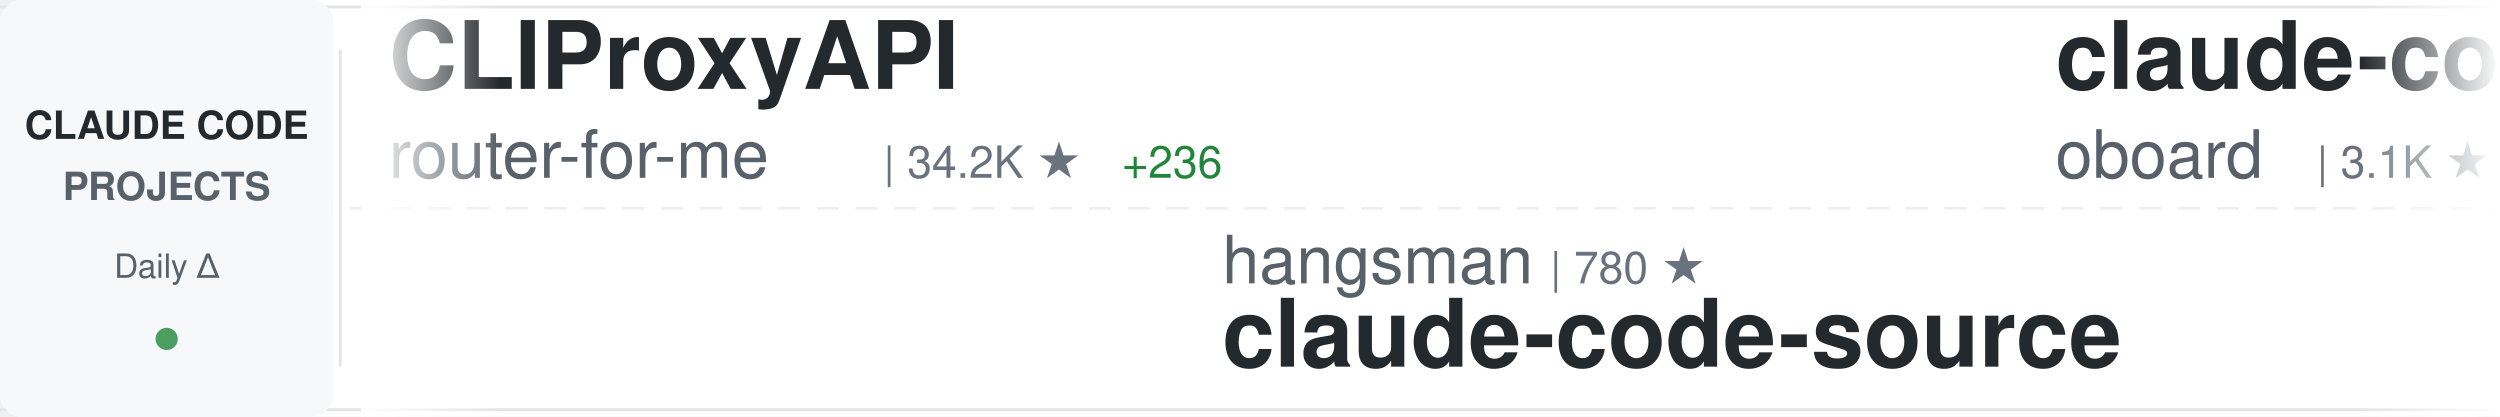
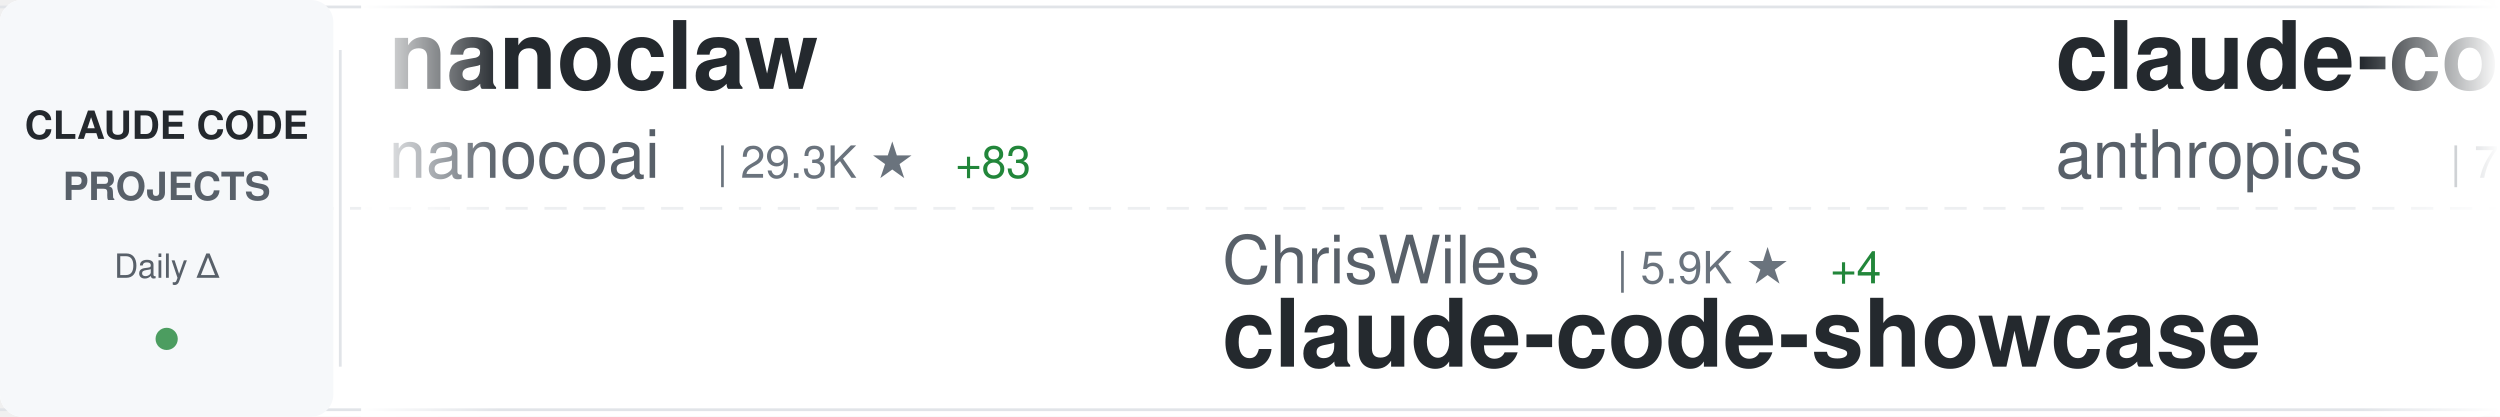
<svg xmlns="http://www.w3.org/2000/svg" width="900" height="150">
  <defs>
    <linearGradient id="awesomeLeftFade" x1="0%" y1="0%" x2="100%" y2="0%">
      <stop offset="0%" style="stop-color:#ffffff;stop-opacity:1" />
      <stop offset="100%" style="stop-color:#ffffff;stop-opacity:0" />
    </linearGradient>
    <linearGradient id="awesomeRightFade" x1="0%" y1="0%" x2="100%" y2="0%">
      <stop offset="0%" style="stop-color:#ffffff;stop-opacity:0" />
      <stop offset="100%" style="stop-color:#ffffff;stop-opacity:1" />
    </linearGradient>
  </defs>
  <rect width="900" height="150" fill="#ffffff" rx="8" />
  <rect x="0" y="2" width="900" height="1" fill="#e1e4e8" />
  <rect x="0" y="147" width="900" height="1" fill="#e1e4e8" />
  <line x1="0" y1="75" x2="900" y2="75" stroke="#e1e4e8" stroke-width="1" stroke-dasharray="8 6" opacity="0.6" />
  <rect x="0" y="0" width="120" height="150" fill="#f6f8fa" rx="8" />
  <text x="60" y="50" font-family="-apple-system, BlinkMacSystemFont, 'Segoe UI', Helvetica, Arial, sans-serif" font-size="14" font-weight="600" fill="#24292e" text-anchor="middle">CLAUDE CODE</text>
  <text x="60" y="72" font-family="-apple-system, BlinkMacSystemFont, 'Segoe UI', Helvetica, Arial, sans-serif" font-size="14" font-weight="600" fill="#586069" text-anchor="middle">PROJECTS</text>
  <text x="60" y="100" font-family="-apple-system, BlinkMacSystemFont, 'Segoe UI', Helvetica, Arial, sans-serif" font-size="12" font-weight="500" fill="#586069" text-anchor="middle">Daily Δ</text>
  <circle cx="60" cy="122" r="4" fill="#22863a" opacity="0.8" />
  <rect x="122" y="18" width="1" height="114" fill="#e1e4e8" />
  <clipPath id="awesomeTickerClip">
    <rect x="130" y="0" width="770" height="150" />
  </clipPath>
  <g clip-path="url(#awesomeTickerClip)">
    <g id="awesomeTickerItems">
      <animateTransform attributeName="transform" attributeType="XML" type="translate" from="0 0" to="-3000 0" dur="54s" repeatCount="indefinite" />
      <g transform="translate(0, 0)">
-         <text x="140" y="32" font-family="-apple-system, BlinkMacSystemFont, 'Segoe UI', Helvetica, Arial, sans-serif" font-size="34" font-weight="600" fill="#24292e">CLIProxyAPI</text>
-         <text x="140" y="64" font-family="-apple-system, BlinkMacSystemFont, 'Segoe UI', Helvetica, Arial, sans-serif" font-size="24" font-weight="400" fill="#586069">router-for-me</text>
-         <text x="318" y="64" font-family="-apple-system, BlinkMacSystemFont, 'Segoe UI', Helvetica, Arial, sans-serif" font-size="16" font-weight="500" fill="#6a737d">| 34.2K ★</text>
-         <text x="404" y="64" font-family="-apple-system, BlinkMacSystemFont, 'Segoe UI', Helvetica, Arial, sans-serif" font-size="16" font-weight="500" fill="#22863a"> +236</text>
+         <text x="140" y="32" font-family="-apple-system, BlinkMacSystemFont, 'Segoe UI', Helvetica, Arial, sans-serif" font-size="34" font-weight="600" fill="#24292e">nanoclaw</text>
+         <text x="140" y="64" font-family="-apple-system, BlinkMacSystemFont, 'Segoe UI', Helvetica, Arial, sans-serif" font-size="24" font-weight="400" fill="#586069">nanocoai</text>
+         <text x="258" y="64" font-family="-apple-system, BlinkMacSystemFont, 'Segoe UI', Helvetica, Arial, sans-serif" font-size="16" font-weight="500" fill="#6a737d">| 29.3K ★</text>
+         <text x="344" y="64" font-family="-apple-system, BlinkMacSystemFont, 'Segoe UI', Helvetica, Arial, sans-serif" font-size="16" font-weight="500" fill="#22863a"> +83</text>
      </g>
      <g transform="translate(300, 0)">
-         <text x="140" y="102" font-family="-apple-system, BlinkMacSystemFont, 'Segoe UI', Helvetica, Arial, sans-serif" font-size="24" font-weight="400" fill="#586069">hangsman</text>
-         <text x="258" y="102" font-family="-apple-system, BlinkMacSystemFont, 'Segoe UI', Helvetica, Arial, sans-serif" font-size="16" font-weight="500" fill="#6a737d">| 780 ★</text>
-         <text x="140" y="132" font-family="-apple-system, BlinkMacSystemFont, 'Segoe UI', Helvetica, Arial, sans-serif" font-size="34" font-weight="600" fill="#24292e">claude-code-source</text>
+         <text x="140" y="102" font-family="-apple-system, BlinkMacSystemFont, 'Segoe UI', Helvetica, Arial, sans-serif" font-size="24" font-weight="400" fill="#586069">ChrisWiles</text>
+         <text x="282" y="102" font-family="-apple-system, BlinkMacSystemFont, 'Segoe UI', Helvetica, Arial, sans-serif" font-size="16" font-weight="500" fill="#6a737d">| 5.9K ★</text>
+         <text x="359" y="102" font-family="-apple-system, BlinkMacSystemFont, 'Segoe UI', Helvetica, Arial, sans-serif" font-size="16" font-weight="500" fill="#22863a"> +4</text>
+         <text x="140" y="132" font-family="-apple-system, BlinkMacSystemFont, 'Segoe UI', Helvetica, Arial, sans-serif" font-size="34" font-weight="600" fill="#24292e">claude-code-showcase</text>
      </g>
      <g transform="translate(600, 0)">
-         <text x="140" y="32" font-family="-apple-system, BlinkMacSystemFont, 'Segoe UI', Helvetica, Arial, sans-serif" font-size="34" font-weight="600" fill="#24292e">claude-code-rev</text>
-         <text x="140" y="64" font-family="-apple-system, BlinkMacSystemFont, 'Segoe UI', Helvetica, Arial, sans-serif" font-size="24" font-weight="400" fill="#586069">oboard</text>
-         <text x="234" y="64" font-family="-apple-system, BlinkMacSystemFont, 'Segoe UI', Helvetica, Arial, sans-serif" font-size="16" font-weight="500" fill="#6a737d">| 3.1K ★</text>
-         <text x="311" y="64" font-family="-apple-system, BlinkMacSystemFont, 'Segoe UI', Helvetica, Arial, sans-serif" font-size="16" font-weight="500" fill="#22863a"> +6</text>
+         <text x="140" y="32" font-family="-apple-system, BlinkMacSystemFont, 'Segoe UI', Helvetica, Arial, sans-serif" font-size="34" font-weight="600" fill="#24292e">claude-code-action</text>
+         <text x="140" y="64" font-family="-apple-system, BlinkMacSystemFont, 'Segoe UI', Helvetica, Arial, sans-serif" font-size="24" font-weight="400" fill="#586069">anthropics</text>
+         <text x="282" y="64" font-family="-apple-system, BlinkMacSystemFont, 'Segoe UI', Helvetica, Arial, sans-serif" font-size="16" font-weight="500" fill="#6a737d">| 7.7K ★</text>
+         <text x="359" y="64" font-family="-apple-system, BlinkMacSystemFont, 'Segoe UI', Helvetica, Arial, sans-serif" font-size="16" font-weight="500" fill="#22863a"> +7</text>
      </g>
      <g transform="translate(900, 0)">
-         <text x="140" y="102" font-family="-apple-system, BlinkMacSystemFont, 'Segoe UI', Helvetica, Arial, sans-serif" font-size="24" font-weight="400" fill="#586069">pengchengneo</text>
-         <text x="306" y="102" font-family="-apple-system, BlinkMacSystemFont, 'Segoe UI', Helvetica, Arial, sans-serif" font-size="16" font-weight="500" fill="#6a737d">| 1.4K ★</text>
-         <text x="383" y="102" font-family="-apple-system, BlinkMacSystemFont, 'Segoe UI', Helvetica, Arial, sans-serif" font-size="16" font-weight="500" fill="#22863a"> +6</text>
-         <text x="140" y="132" font-family="-apple-system, BlinkMacSystemFont, 'Segoe UI', Helvetica, Arial, sans-serif" font-size="34" font-weight="600" fill="#24292e">Claude-Code</text>
+         <text x="140" y="102" font-family="-apple-system, BlinkMacSystemFont, 'Segoe UI', Helvetica, Arial, sans-serif" font-size="24" font-weight="400" fill="#586069">Pimzino</text>
+         <text x="246" y="102" font-family="-apple-system, BlinkMacSystemFont, 'Segoe UI', Helvetica, Arial, sans-serif" font-size="16" font-weight="500" fill="#6a737d">| 3.7K ★</text>
+         <text x="323" y="102" font-family="-apple-system, BlinkMacSystemFont, 'Segoe UI', Helvetica, Arial, sans-serif" font-size="16" font-weight="500" fill="#22863a"> +2</text>
+         <text x="140" y="132" font-family="-apple-system, BlinkMacSystemFont, 'Segoe UI', Helvetica, Arial, sans-serif" font-size="34" font-weight="600" fill="#24292e">claude-code-spec-workflo...</text>
      </g>
      <g transform="translate(1200, 0)">
-         <text x="140" y="32" font-family="-apple-system, BlinkMacSystemFont, 'Segoe UI', Helvetica, Arial, sans-serif" font-size="34" font-weight="600" fill="#24292e">claude-code-templates</text>
-         <text x="140" y="64" font-family="-apple-system, BlinkMacSystemFont, 'Segoe UI', Helvetica, Arial, sans-serif" font-size="24" font-weight="400" fill="#586069">davila7</text>
-         <text x="246" y="64" font-family="-apple-system, BlinkMacSystemFont, 'Segoe UI', Helvetica, Arial, sans-serif" font-size="16" font-weight="500" fill="#6a737d">| 27.5K ★</text>
-         <text x="332" y="64" font-family="-apple-system, BlinkMacSystemFont, 'Segoe UI', Helvetica, Arial, sans-serif" font-size="16" font-weight="500" fill="#22863a"> +28</text>
+         <text x="140" y="32" font-family="-apple-system, BlinkMacSystemFont, 'Segoe UI', Helvetica, Arial, sans-serif" font-size="34" font-weight="600" fill="#24292e">claude-code-infrastructu...</text>
+         <text x="140" y="64" font-family="-apple-system, BlinkMacSystemFont, 'Segoe UI', Helvetica, Arial, sans-serif" font-size="24" font-weight="400" fill="#586069">diet103</text>
+         <text x="246" y="64" font-family="-apple-system, BlinkMacSystemFont, 'Segoe UI', Helvetica, Arial, sans-serif" font-size="16" font-weight="500" fill="#6a737d">| 9.7K ★</text>
+         <text x="323" y="64" font-family="-apple-system, BlinkMacSystemFont, 'Segoe UI', Helvetica, Arial, sans-serif" font-size="16" font-weight="500" fill="#22863a"> +3</text>
      </g>
      <g transform="translate(1500, 0)">
-         <text x="140" y="102" font-family="-apple-system, BlinkMacSystemFont, 'Segoe UI', Helvetica, Arial, sans-serif" font-size="24" font-weight="400" fill="#586069">fazxes</text>
-         <text x="234" y="102" font-family="-apple-system, BlinkMacSystemFont, 'Segoe UI', Helvetica, Arial, sans-serif" font-size="16" font-weight="500" fill="#6a737d">| 216 ★</text>
-         <text x="140" y="132" font-family="-apple-system, BlinkMacSystemFont, 'Segoe UI', Helvetica, Arial, sans-serif" font-size="34" font-weight="600" fill="#24292e">Claude-code</text>
+         <text x="140" y="102" font-family="-apple-system, BlinkMacSystemFont, 'Segoe UI', Helvetica, Arial, sans-serif" font-size="24" font-weight="400" fill="#586069">Yeachan-Heo</text>
+         <text x="294" y="102" font-family="-apple-system, BlinkMacSystemFont, 'Segoe UI', Helvetica, Arial, sans-serif" font-size="16" font-weight="500" fill="#6a737d">| 34.6K ★</text>
+         <text x="380" y="102" font-family="-apple-system, BlinkMacSystemFont, 'Segoe UI', Helvetica, Arial, sans-serif" font-size="16" font-weight="500" fill="#22863a"> +99</text>
+         <text x="140" y="132" font-family="-apple-system, BlinkMacSystemFont, 'Segoe UI', Helvetica, Arial, sans-serif" font-size="34" font-weight="600" fill="#24292e">oh-my-claudecode</text>
      </g>
      <g transform="translate(1800, 0)">
-         <text x="140" y="32" font-family="-apple-system, BlinkMacSystemFont, 'Segoe UI', Helvetica, Arial, sans-serif" font-size="34" font-weight="600" fill="#24292e">edmunds-claude-code</text>
-         <text x="140" y="64" font-family="-apple-system, BlinkMacSystemFont, 'Segoe UI', Helvetica, Arial, sans-serif" font-size="24" font-weight="400" fill="#586069">edmund-io</text>
-         <text x="270" y="64" font-family="-apple-system, BlinkMacSystemFont, 'Segoe UI', Helvetica, Arial, sans-serif" font-size="16" font-weight="500" fill="#6a737d">| 1.4K ★</text>
-         <text x="347" y="64" font-family="-apple-system, BlinkMacSystemFont, 'Segoe UI', Helvetica, Arial, sans-serif" font-size="16" font-weight="500" fill="#22863a"> +1</text>
+         <text x="140" y="32" font-family="-apple-system, BlinkMacSystemFont, 'Segoe UI', Helvetica, Arial, sans-serif" font-size="34" font-weight="600" fill="#24292e">Claude-Code-Usage-Monito...</text>
+         <text x="140" y="64" font-family="-apple-system, BlinkMacSystemFont, 'Segoe UI', Helvetica, Arial, sans-serif" font-size="24" font-weight="400" fill="#586069">Maciek-roboblog</text>
+         <text x="342" y="64" font-family="-apple-system, BlinkMacSystemFont, 'Segoe UI', Helvetica, Arial, sans-serif" font-size="16" font-weight="500" fill="#6a737d">| 8.0K ★</text>
+         <text x="419" y="64" font-family="-apple-system, BlinkMacSystemFont, 'Segoe UI', Helvetica, Arial, sans-serif" font-size="16" font-weight="500" fill="#22863a"> +12</text>
      </g>
      <g transform="translate(2100, 0)">
-         <text x="140" y="102" font-family="-apple-system, BlinkMacSystemFont, 'Segoe UI', Helvetica, Arial, sans-serif" font-size="24" font-weight="400" fill="#586069">diet103</text>
-         <text x="246" y="102" font-family="-apple-system, BlinkMacSystemFont, 'Segoe UI', Helvetica, Arial, sans-serif" font-size="16" font-weight="500" fill="#6a737d">| 9.7K ★</text>
-         <text x="323" y="102" font-family="-apple-system, BlinkMacSystemFont, 'Segoe UI', Helvetica, Arial, sans-serif" font-size="16" font-weight="500" fill="#22863a"> +3</text>
-         <text x="140" y="132" font-family="-apple-system, BlinkMacSystemFont, 'Segoe UI', Helvetica, Arial, sans-serif" font-size="34" font-weight="600" fill="#24292e">claude-code-infrastructu...</text>
+         <text x="140" y="102" font-family="-apple-system, BlinkMacSystemFont, 'Segoe UI', Helvetica, Arial, sans-serif" font-size="24" font-weight="400" fill="#586069">SeemSeam</text>
+         <text x="258" y="102" font-family="-apple-system, BlinkMacSystemFont, 'Segoe UI', Helvetica, Arial, sans-serif" font-size="16" font-weight="500" fill="#6a737d">| 2.7K ★</text>
+         <text x="335" y="102" font-family="-apple-system, BlinkMacSystemFont, 'Segoe UI', Helvetica, Arial, sans-serif" font-size="16" font-weight="500" fill="#22863a"> +9</text>
+         <text x="140" y="132" font-family="-apple-system, BlinkMacSystemFont, 'Segoe UI', Helvetica, Arial, sans-serif" font-size="34" font-weight="600" fill="#24292e">claude_codex_bridge</text>
      </g>
      <g transform="translate(2400, 0)">
-         <text x="140" y="32" font-family="-apple-system, BlinkMacSystemFont, 'Segoe UI', Helvetica, Arial, sans-serif" font-size="34" font-weight="600" fill="#24292e">claude-howto</text>
-         <text x="140" y="64" font-family="-apple-system, BlinkMacSystemFont, 'Segoe UI', Helvetica, Arial, sans-serif" font-size="24" font-weight="400" fill="#586069">luongnv89</text>
-         <text x="270" y="64" font-family="-apple-system, BlinkMacSystemFont, 'Segoe UI', Helvetica, Arial, sans-serif" font-size="16" font-weight="500" fill="#6a737d">| 33.8K ★</text>
-         <text x="356" y="64" font-family="-apple-system, BlinkMacSystemFont, 'Segoe UI', Helvetica, Arial, sans-serif" font-size="16" font-weight="500" fill="#22863a"> +105</text>
+         <text x="140" y="32" font-family="-apple-system, BlinkMacSystemFont, 'Segoe UI', Helvetica, Arial, sans-serif" font-size="34" font-weight="600" fill="#24292e">claude-code-source</text>
+         <text x="140" y="64" font-family="-apple-system, BlinkMacSystemFont, 'Segoe UI', Helvetica, Arial, sans-serif" font-size="24" font-weight="400" fill="#586069">AprilNEA</text>
+         <text x="258" y="64" font-family="-apple-system, BlinkMacSystemFont, 'Segoe UI', Helvetica, Arial, sans-serif" font-size="16" font-weight="500" fill="#6a737d">| 384 ★</text>
+         <text x="326" y="64" font-family="-apple-system, BlinkMacSystemFont, 'Segoe UI', Helvetica, Arial, sans-serif" font-size="16" font-weight="500" fill="#22863a"> +1</text>
      </g>
      <g transform="translate(2700, 0)">
-         <text x="140" y="102" font-family="-apple-system, BlinkMacSystemFont, 'Segoe UI', Helvetica, Arial, sans-serif" font-size="24" font-weight="400" fill="#586069">Hyper66666</text>
-         <text x="282" y="102" font-family="-apple-system, BlinkMacSystemFont, 'Segoe UI', Helvetica, Arial, sans-serif" font-size="16" font-weight="500" fill="#6a737d">| 214 ★</text>
-         <text x="140" y="132" font-family="-apple-system, BlinkMacSystemFont, 'Segoe UI', Helvetica, Arial, sans-serif" font-size="34" font-weight="600" fill="#24292e">claude-code-sourcemap</text>
+         <text x="140" y="102" font-family="-apple-system, BlinkMacSystemFont, 'Segoe UI', Helvetica, Arial, sans-serif" font-size="24" font-weight="400" fill="#586069">sickn33</text>
+         <text x="246" y="102" font-family="-apple-system, BlinkMacSystemFont, 'Segoe UI', Helvetica, Arial, sans-serif" font-size="16" font-weight="500" fill="#6a737d">| 38.4K ★</text>
+         <text x="332" y="102" font-family="-apple-system, BlinkMacSystemFont, 'Segoe UI', Helvetica, Arial, sans-serif" font-size="16" font-weight="500" fill="#22863a"> +121</text>
+         <text x="140" y="132" font-family="-apple-system, BlinkMacSystemFont, 'Segoe UI', Helvetica, Arial, sans-serif" font-size="34" font-weight="600" fill="#24292e">antigravity-awesome-skil...</text>
      </g>
      <g transform="translate(3000, 0)">
-         <text x="140" y="32" font-family="-apple-system, BlinkMacSystemFont, 'Segoe UI', Helvetica, Arial, sans-serif" font-size="34" font-weight="600" fill="#24292e">CLIProxyAPI</text>
-         <text x="140" y="64" font-family="-apple-system, BlinkMacSystemFont, 'Segoe UI', Helvetica, Arial, sans-serif" font-size="24" font-weight="400" fill="#586069">router-for-me</text>
-         <text x="318" y="64" font-family="-apple-system, BlinkMacSystemFont, 'Segoe UI', Helvetica, Arial, sans-serif" font-size="16" font-weight="500" fill="#6a737d">| 34.2K ★</text>
-         <text x="404" y="64" font-family="-apple-system, BlinkMacSystemFont, 'Segoe UI', Helvetica, Arial, sans-serif" font-size="16" font-weight="500" fill="#22863a"> +236</text>
+         <text x="140" y="32" font-family="-apple-system, BlinkMacSystemFont, 'Segoe UI', Helvetica, Arial, sans-serif" font-size="34" font-weight="600" fill="#24292e">nanoclaw</text>
+         <text x="140" y="64" font-family="-apple-system, BlinkMacSystemFont, 'Segoe UI', Helvetica, Arial, sans-serif" font-size="24" font-weight="400" fill="#586069">nanocoai</text>
+         <text x="258" y="64" font-family="-apple-system, BlinkMacSystemFont, 'Segoe UI', Helvetica, Arial, sans-serif" font-size="16" font-weight="500" fill="#6a737d">| 29.3K ★</text>
+         <text x="344" y="64" font-family="-apple-system, BlinkMacSystemFont, 'Segoe UI', Helvetica, Arial, sans-serif" font-size="16" font-weight="500" fill="#22863a"> +83</text>
      </g>
      <g transform="translate(3300, 0)">
-         <text x="140" y="102" font-family="-apple-system, BlinkMacSystemFont, 'Segoe UI', Helvetica, Arial, sans-serif" font-size="24" font-weight="400" fill="#586069">hangsman</text>
-         <text x="258" y="102" font-family="-apple-system, BlinkMacSystemFont, 'Segoe UI', Helvetica, Arial, sans-serif" font-size="16" font-weight="500" fill="#6a737d">| 780 ★</text>
-         <text x="140" y="132" font-family="-apple-system, BlinkMacSystemFont, 'Segoe UI', Helvetica, Arial, sans-serif" font-size="34" font-weight="600" fill="#24292e">claude-code-source</text>
+         <text x="140" y="102" font-family="-apple-system, BlinkMacSystemFont, 'Segoe UI', Helvetica, Arial, sans-serif" font-size="24" font-weight="400" fill="#586069">ChrisWiles</text>
+         <text x="282" y="102" font-family="-apple-system, BlinkMacSystemFont, 'Segoe UI', Helvetica, Arial, sans-serif" font-size="16" font-weight="500" fill="#6a737d">| 5.9K ★</text>
+         <text x="359" y="102" font-family="-apple-system, BlinkMacSystemFont, 'Segoe UI', Helvetica, Arial, sans-serif" font-size="16" font-weight="500" fill="#22863a"> +4</text>
+         <text x="140" y="132" font-family="-apple-system, BlinkMacSystemFont, 'Segoe UI', Helvetica, Arial, sans-serif" font-size="34" font-weight="600" fill="#24292e">claude-code-showcase</text>
      </g>
      <g transform="translate(3600, 0)">
-         <text x="140" y="32" font-family="-apple-system, BlinkMacSystemFont, 'Segoe UI', Helvetica, Arial, sans-serif" font-size="34" font-weight="600" fill="#24292e">claude-code-rev</text>
-         <text x="140" y="64" font-family="-apple-system, BlinkMacSystemFont, 'Segoe UI', Helvetica, Arial, sans-serif" font-size="24" font-weight="400" fill="#586069">oboard</text>
-         <text x="234" y="64" font-family="-apple-system, BlinkMacSystemFont, 'Segoe UI', Helvetica, Arial, sans-serif" font-size="16" font-weight="500" fill="#6a737d">| 3.1K ★</text>
-         <text x="311" y="64" font-family="-apple-system, BlinkMacSystemFont, 'Segoe UI', Helvetica, Arial, sans-serif" font-size="16" font-weight="500" fill="#22863a"> +6</text>
+         <text x="140" y="32" font-family="-apple-system, BlinkMacSystemFont, 'Segoe UI', Helvetica, Arial, sans-serif" font-size="34" font-weight="600" fill="#24292e">claude-code-action</text>
+         <text x="140" y="64" font-family="-apple-system, BlinkMacSystemFont, 'Segoe UI', Helvetica, Arial, sans-serif" font-size="24" font-weight="400" fill="#586069">anthropics</text>
+         <text x="282" y="64" font-family="-apple-system, BlinkMacSystemFont, 'Segoe UI', Helvetica, Arial, sans-serif" font-size="16" font-weight="500" fill="#6a737d">| 7.7K ★</text>
+         <text x="359" y="64" font-family="-apple-system, BlinkMacSystemFont, 'Segoe UI', Helvetica, Arial, sans-serif" font-size="16" font-weight="500" fill="#22863a"> +7</text>
      </g>
      <g transform="translate(3900, 0)">
-         <text x="140" y="102" font-family="-apple-system, BlinkMacSystemFont, 'Segoe UI', Helvetica, Arial, sans-serif" font-size="24" font-weight="400" fill="#586069">pengchengneo</text>
-         <text x="306" y="102" font-family="-apple-system, BlinkMacSystemFont, 'Segoe UI', Helvetica, Arial, sans-serif" font-size="16" font-weight="500" fill="#6a737d">| 1.4K ★</text>
-         <text x="383" y="102" font-family="-apple-system, BlinkMacSystemFont, 'Segoe UI', Helvetica, Arial, sans-serif" font-size="16" font-weight="500" fill="#22863a"> +6</text>
-         <text x="140" y="132" font-family="-apple-system, BlinkMacSystemFont, 'Segoe UI', Helvetica, Arial, sans-serif" font-size="34" font-weight="600" fill="#24292e">Claude-Code</text>
+         <text x="140" y="102" font-family="-apple-system, BlinkMacSystemFont, 'Segoe UI', Helvetica, Arial, sans-serif" font-size="24" font-weight="400" fill="#586069">Pimzino</text>
+         <text x="246" y="102" font-family="-apple-system, BlinkMacSystemFont, 'Segoe UI', Helvetica, Arial, sans-serif" font-size="16" font-weight="500" fill="#6a737d">| 3.7K ★</text>
+         <text x="323" y="102" font-family="-apple-system, BlinkMacSystemFont, 'Segoe UI', Helvetica, Arial, sans-serif" font-size="16" font-weight="500" fill="#22863a"> +2</text>
+         <text x="140" y="132" font-family="-apple-system, BlinkMacSystemFont, 'Segoe UI', Helvetica, Arial, sans-serif" font-size="34" font-weight="600" fill="#24292e">claude-code-spec-workflo...</text>
      </g>
    </g>
  </g>
  <rect x="130" y="0" width="50" height="150" fill="url(#awesomeLeftFade)" />
  <rect x="850" y="0" width="50" height="150" fill="url(#awesomeRightFade)" />
</svg>
